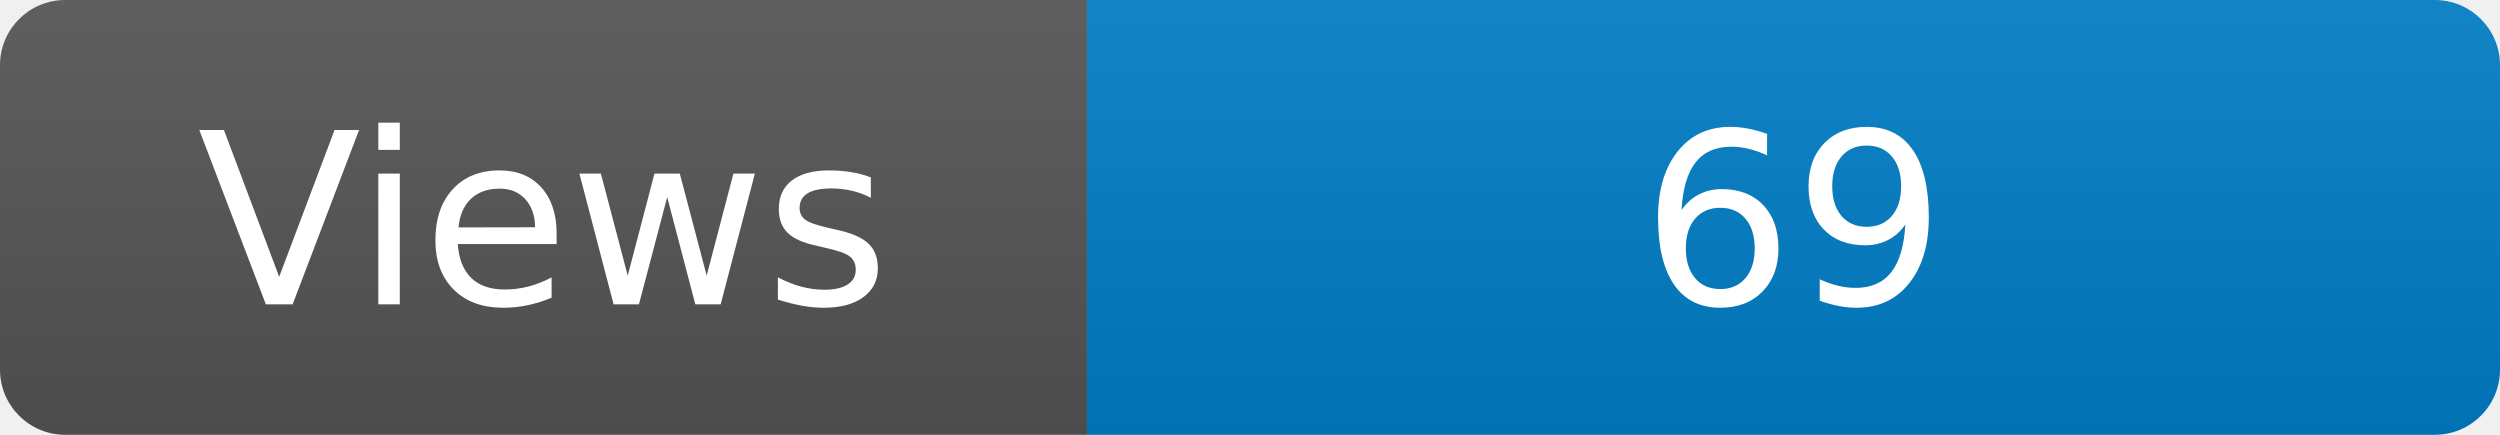
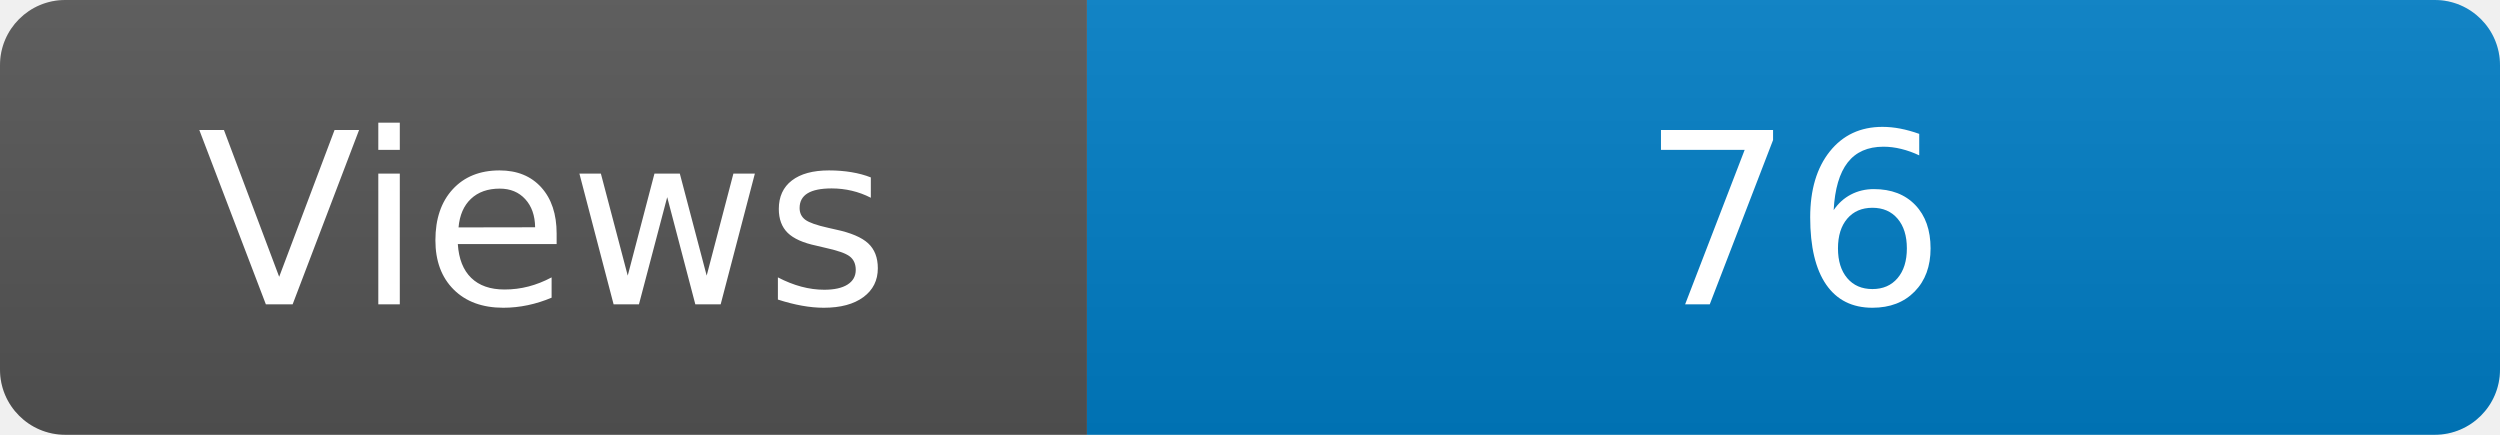
<svg xmlns="http://www.w3.org/2000/svg" width="115" height="20" role="img" aria-label="Maintained?: yes">
  <linearGradient id="s" x2="0" y2="100%">
    <stop offset="0" stop-color="#bbb" stop-opacity=".1" />
    <stop offset="1" stop-opacity=".1" />
  </linearGradient>
  <clipPath id="r">
    <rect width="115" height="20" rx="3" fill="#fff" />
  </clipPath>
  <g clip-path="url(#r)">
    <rect width="50" height="20" fill="#555" />
    <rect x="50" width="160" height="20" fill="#007ec6" />
    <rect width="115" height="20" fill="url(#s)" />
  </g>
  <g fill="#fff" text-anchor="middle" font-family="Verdana,Geneva,DejaVu Sans,sans-serif" font-size="110">
    <text x="250" y="140" transform="scale(.1)" fill="#fff">Views</text>
-     <text x="825" y="140" transform="scale(.1)" fill="#fff">69</text>
+     <text x="825" y="140" transform="scale(.1)" fill="#fff">76</text>
  </g>
</svg>
